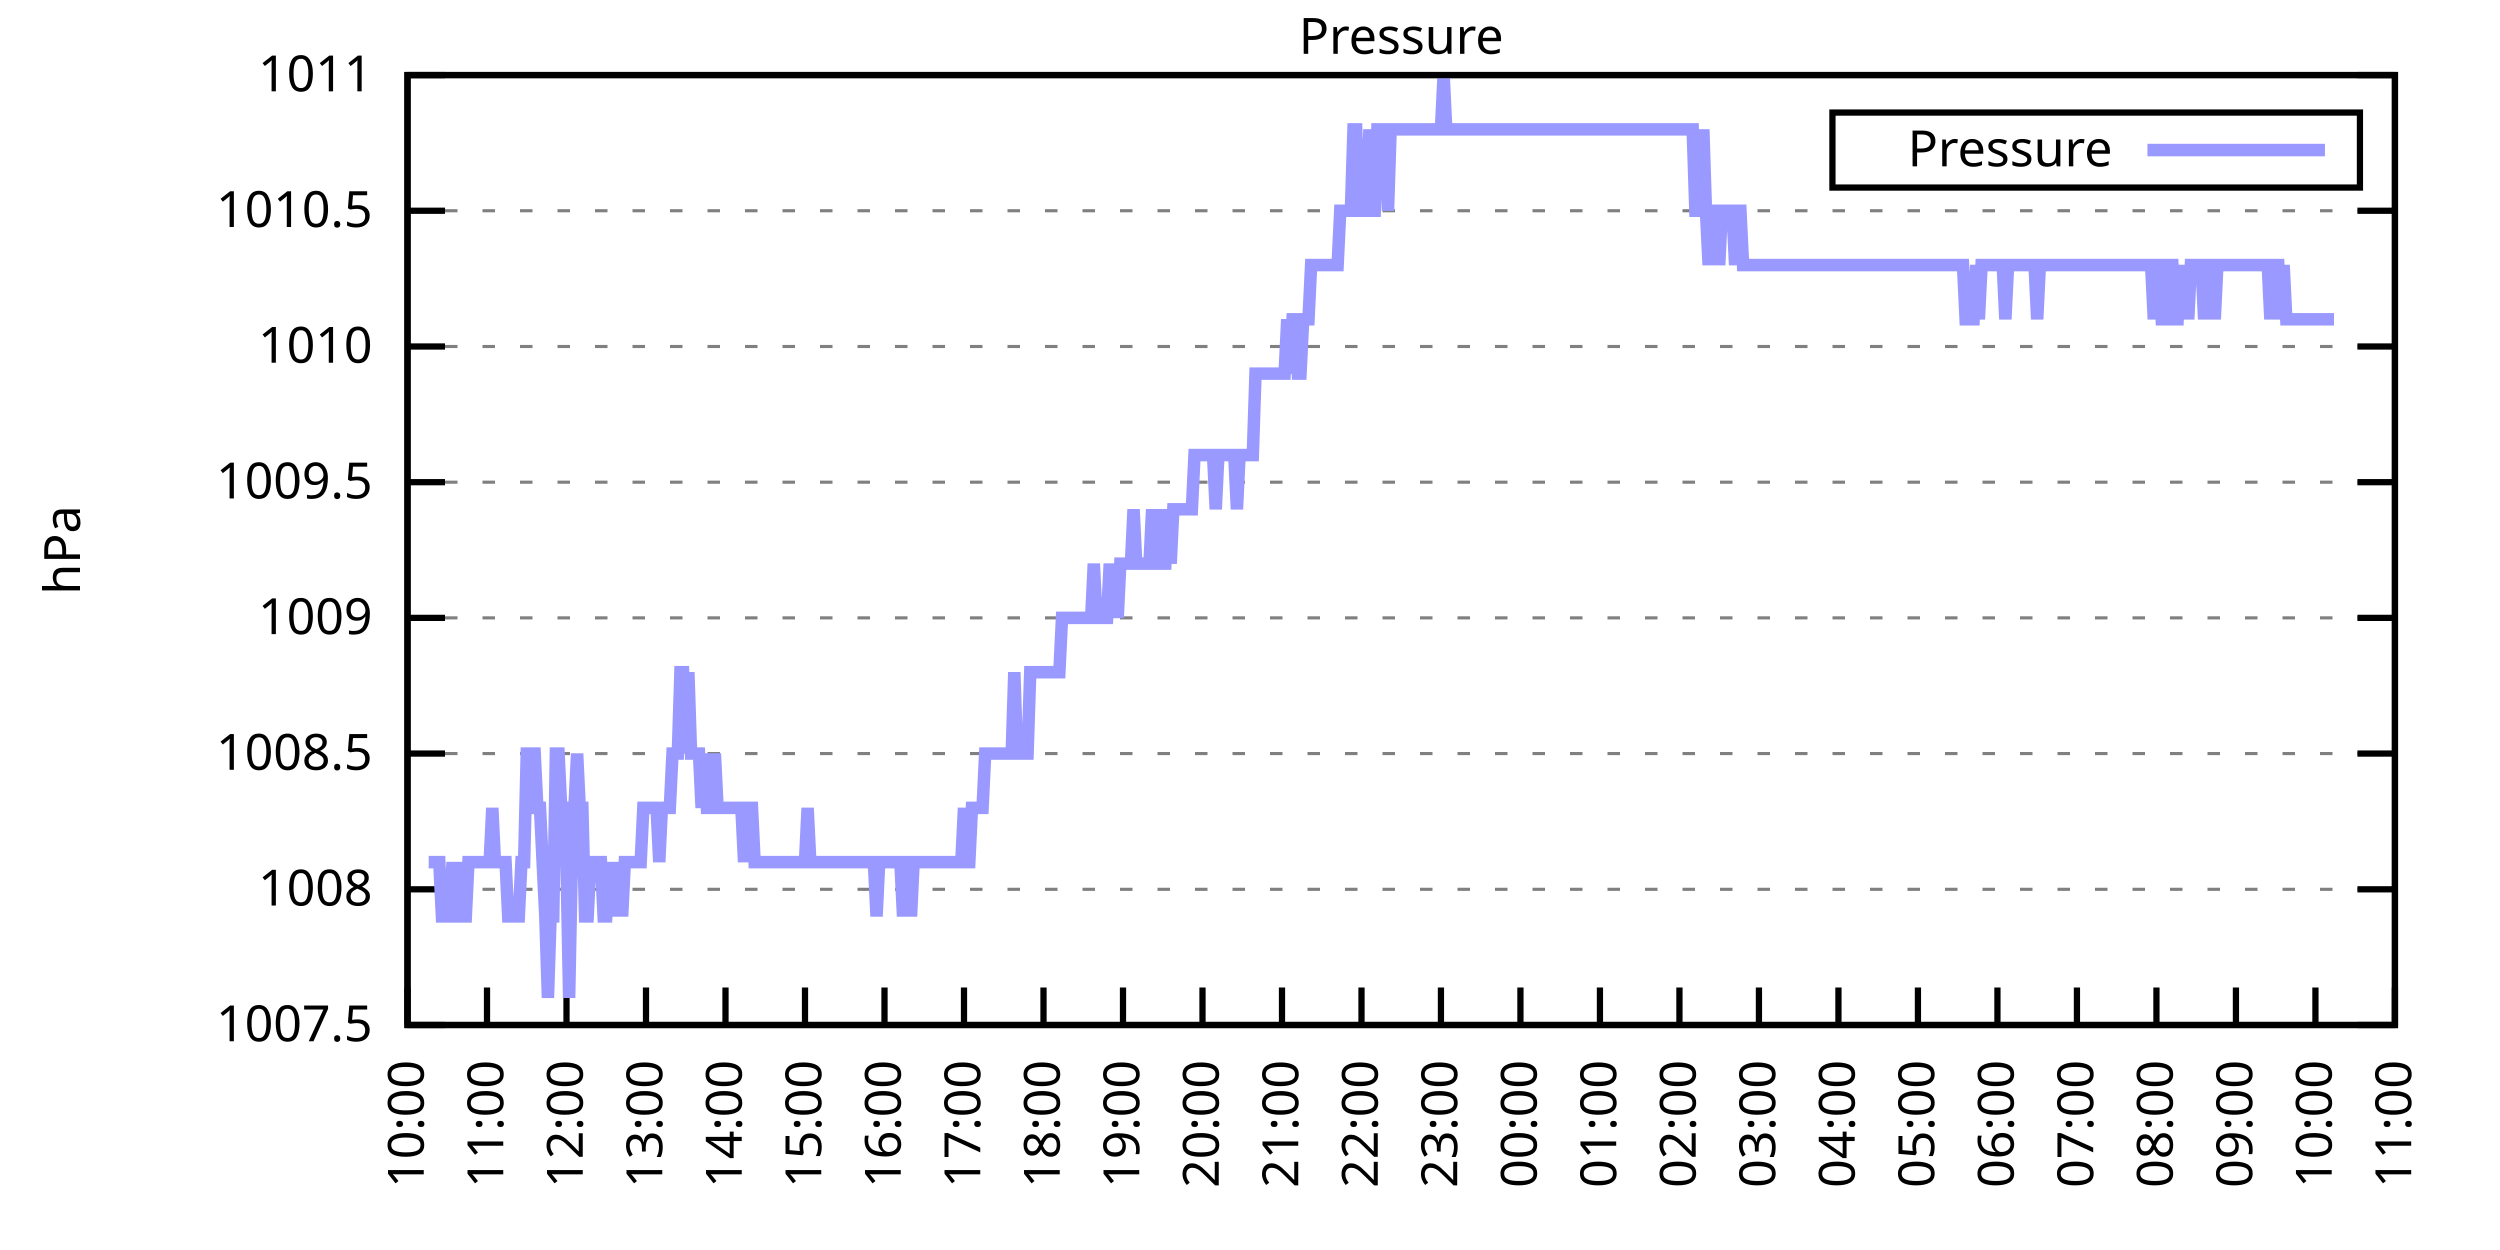
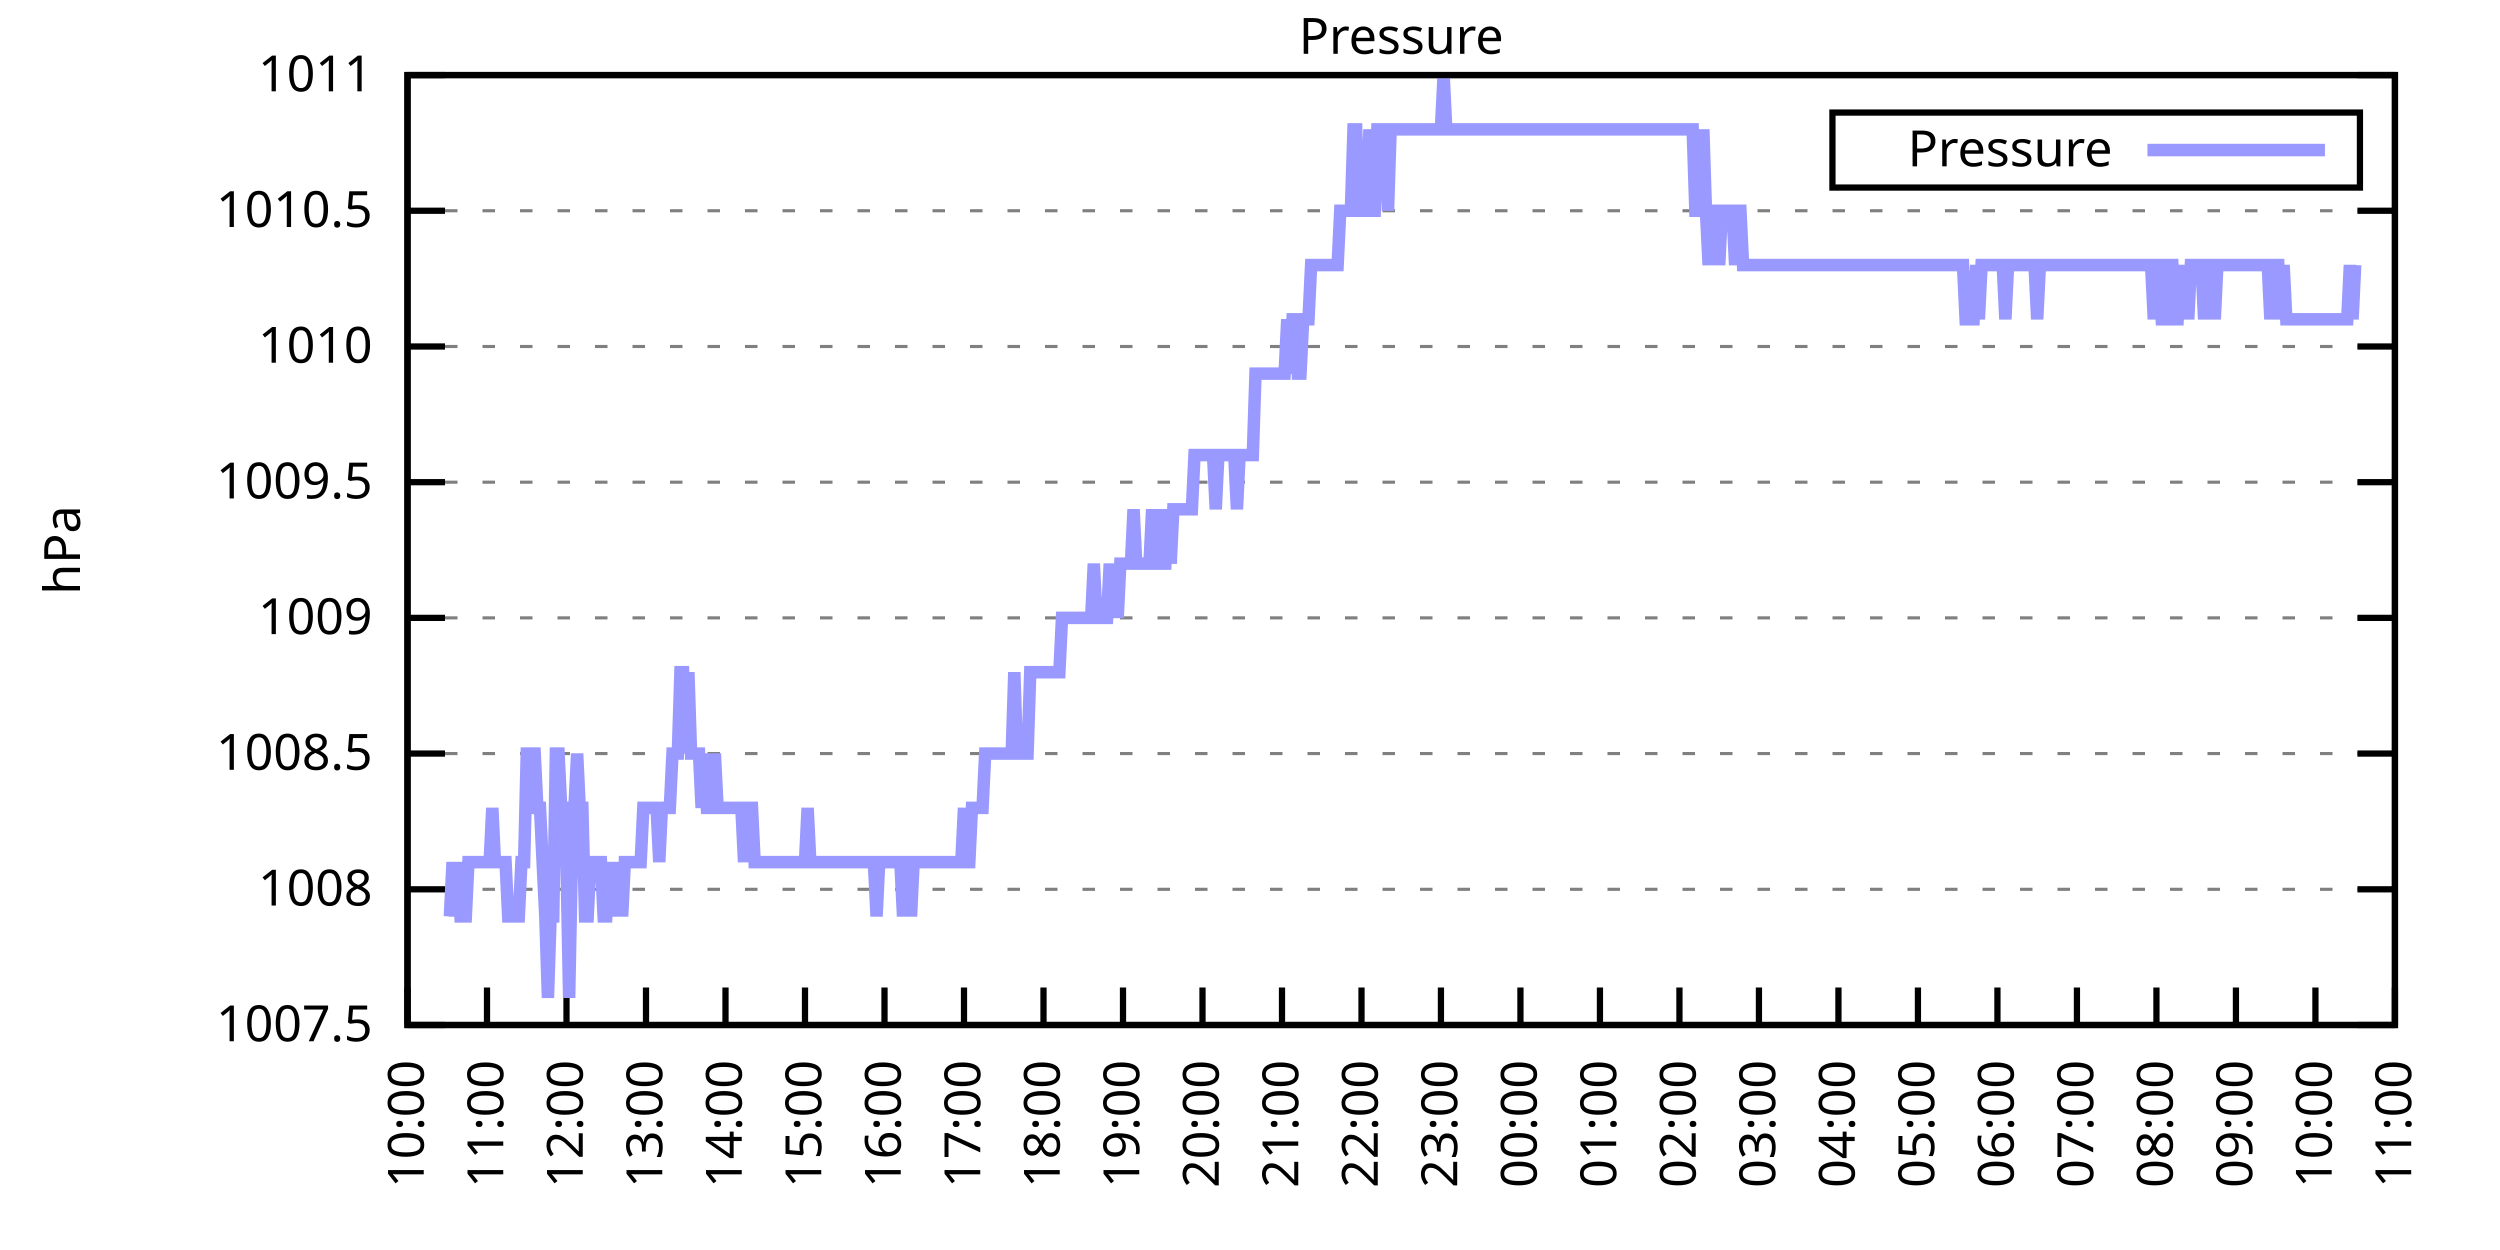
<svg xmlns="http://www.w3.org/2000/svg" xmlns:xlink="http://www.w3.org/1999/xlink" width="400" height="200" viewBox="0 0 400 200">
  <g id="gnuplot_canvas">
    <rect x="0" y="0" width="400" height="200" fill="none" />
    <defs>
      <circle id="gpDot" r="0.5" stroke-width="0.5" stroke="currentColor" />
      <path id="gpPt0" stroke-width="0.333" stroke="currentColor" d="M-1,0 h2 M0,-1 v2" />
      <path id="gpPt1" stroke-width="0.333" stroke="currentColor" d="M-1,-1 L1,1 M1,-1 L-1,1" />
      <path id="gpPt2" stroke-width="0.333" stroke="currentColor" d="M-1,0 L1,0 M0,-1 L0,1 M-1,-1 L1,1 M-1,1 L1,-1" />
      <rect id="gpPt3" stroke-width="0.333" stroke="currentColor" x="-1" y="-1" width="2" height="2" />
      <rect id="gpPt4" stroke-width="0.333" stroke="currentColor" fill="currentColor" x="-1" y="-1" width="2" height="2" />
      <circle id="gpPt5" stroke-width="0.333" stroke="currentColor" cx="0" cy="0" r="1" />
      <use xlink:href="#gpPt5" id="gpPt6" fill="currentColor" stroke="none" />
      <path id="gpPt7" stroke-width="0.333" stroke="currentColor" d="M0,-1.33 L-1.33,0.67 L1.33,0.67 z" />
      <use xlink:href="#gpPt7" id="gpPt8" fill="currentColor" stroke="none" />
      <use xlink:href="#gpPt7" id="gpPt9" stroke="currentColor" transform="rotate(180)" />
      <use xlink:href="#gpPt9" id="gpPt10" fill="currentColor" stroke="none" />
      <use xlink:href="#gpPt3" id="gpPt11" stroke="currentColor" transform="rotate(45)" />
      <use xlink:href="#gpPt11" id="gpPt12" fill="currentColor" stroke="none" />
      <path id="gpPt13" stroke-width="0.333" stroke="currentColor" d="M0,1.330 L1.265,0.411 L0.782,-1.067 L-0.782,-1.076 L-1.265,0.411 z" />
      <use xlink:href="#gpPt13" id="gpPt14" fill="currentColor" stroke="none" />
      <filter id="textbox" filterUnits="objectBoundingBox" x="0" y="0" height="1" width="1">
        <feFlood flood-color="white" flood-opacity="1" result="bgnd" />
        <feComposite in="SourceGraphic" in2="bgnd" operator="atop" />
      </filter>
      <filter id="greybox" filterUnits="objectBoundingBox" x="0" y="0" height="1" width="1">
        <feFlood flood-color="lightgrey" flood-opacity="1" result="grey" />
        <feComposite in="SourceGraphic" in2="grey" operator="atop" />
      </filter>
    </defs>
    <g fill="none" color="white" stroke="currentColor" stroke-width="1.00" stroke-linecap="butt" stroke-linejoin="miter">
</g>
    <g fill="none" color="black" stroke="currentColor" stroke-width="1.00" stroke-linecap="butt" stroke-linejoin="miter">
      <g stroke="none" shape-rendering="crispEdges">
        <polygon fill="rgb(255, 255, 255)" points="65.20,164.00 383.18,164.00 383.18,12.02 65.20,12.02 " />
      </g>
    </g>
    <g fill="none" color="black" stroke="currentColor" stroke-width="1.00" stroke-linecap="butt" stroke-linejoin="miter">
</g>
    <g fill="none" color="black" stroke="black" stroke-width="0.50" stroke-linecap="butt" stroke-linejoin="miter">
</g>
    <g fill="none" color="gray" stroke="currentColor" stroke-width="0.50" stroke-linecap="butt" stroke-linejoin="miter">
      <path stroke="gray" stroke-dasharray="2,4" class="gridline" d="M65.20,164.00 L383.19,164.00  " />
    </g>
    <g fill="none" color="gray" stroke="gray" stroke-width="1.00" stroke-linecap="butt" stroke-linejoin="miter">
</g>
    <g fill="none" color="black" stroke="currentColor" stroke-width="1.00" stroke-linecap="butt" stroke-linejoin="miter">
      <path stroke="black" d="M65.20,164.00 L71.20,164.00 M383.19,164.00 L377.19,164.00  " />
      <g transform="translate(59.60,166.60)" stroke="none" fill="black" font-family="Sans" font-size="8.00" text-anchor="end">
        <text>
          <tspan font-family="Sans"> 1007.5</tspan>
        </text>
      </g>
    </g>
    <g fill="none" color="black" stroke="currentColor" stroke-width="1.00" stroke-linecap="butt" stroke-linejoin="miter">
</g>
    <g fill="none" color="black" stroke="black" stroke-width="0.50" stroke-linecap="butt" stroke-linejoin="miter">
</g>
    <g fill="none" color="gray" stroke="currentColor" stroke-width="0.50" stroke-linecap="butt" stroke-linejoin="miter">
      <path stroke="gray" stroke-dasharray="2,4" class="gridline" d="M65.20,142.29 L383.19,142.29  " />
    </g>
    <g fill="none" color="gray" stroke="gray" stroke-width="1.00" stroke-linecap="butt" stroke-linejoin="miter">
</g>
    <g fill="none" color="black" stroke="currentColor" stroke-width="1.00" stroke-linecap="butt" stroke-linejoin="miter">
      <path stroke="black" d="M65.20,142.29 L71.20,142.29 M383.19,142.29 L377.19,142.29  " />
      <g transform="translate(59.60,144.89)" stroke="none" fill="black" font-family="Sans" font-size="8.00" text-anchor="end">
        <text>
          <tspan font-family="Sans"> 1008</tspan>
        </text>
      </g>
    </g>
    <g fill="none" color="black" stroke="currentColor" stroke-width="1.00" stroke-linecap="butt" stroke-linejoin="miter">
</g>
    <g fill="none" color="black" stroke="black" stroke-width="0.50" stroke-linecap="butt" stroke-linejoin="miter">
</g>
    <g fill="none" color="gray" stroke="currentColor" stroke-width="0.50" stroke-linecap="butt" stroke-linejoin="miter">
      <path stroke="gray" stroke-dasharray="2,4" class="gridline" d="M65.20,120.57 L383.19,120.57  " />
    </g>
    <g fill="none" color="gray" stroke="gray" stroke-width="1.00" stroke-linecap="butt" stroke-linejoin="miter">
</g>
    <g fill="none" color="black" stroke="currentColor" stroke-width="1.00" stroke-linecap="butt" stroke-linejoin="miter">
      <path stroke="black" d="M65.20,120.57 L71.20,120.57 M383.19,120.57 L377.19,120.57  " />
      <g transform="translate(59.60,123.17)" stroke="none" fill="black" font-family="Sans" font-size="8.00" text-anchor="end">
        <text>
          <tspan font-family="Sans"> 1008.5</tspan>
        </text>
      </g>
    </g>
    <g fill="none" color="black" stroke="currentColor" stroke-width="1.00" stroke-linecap="butt" stroke-linejoin="miter">
</g>
    <g fill="none" color="black" stroke="black" stroke-width="0.50" stroke-linecap="butt" stroke-linejoin="miter">
</g>
    <g fill="none" color="gray" stroke="currentColor" stroke-width="0.50" stroke-linecap="butt" stroke-linejoin="miter">
      <path stroke="gray" stroke-dasharray="2,4" class="gridline" d="M65.20,98.86 L383.19,98.86  " />
    </g>
    <g fill="none" color="gray" stroke="gray" stroke-width="1.00" stroke-linecap="butt" stroke-linejoin="miter">
</g>
    <g fill="none" color="black" stroke="currentColor" stroke-width="1.00" stroke-linecap="butt" stroke-linejoin="miter">
      <path stroke="black" d="M65.20,98.86 L71.20,98.86 M383.19,98.86 L377.19,98.86  " />
      <g transform="translate(59.60,101.46)" stroke="none" fill="black" font-family="Sans" font-size="8.00" text-anchor="end">
        <text>
          <tspan font-family="Sans"> 1009</tspan>
        </text>
      </g>
    </g>
    <g fill="none" color="black" stroke="currentColor" stroke-width="1.00" stroke-linecap="butt" stroke-linejoin="miter">
</g>
    <g fill="none" color="black" stroke="black" stroke-width="0.50" stroke-linecap="butt" stroke-linejoin="miter">
</g>
    <g fill="none" color="gray" stroke="currentColor" stroke-width="0.50" stroke-linecap="butt" stroke-linejoin="miter">
      <path stroke="gray" stroke-dasharray="2,4" class="gridline" d="M65.20,77.15 L383.19,77.15  " />
    </g>
    <g fill="none" color="gray" stroke="gray" stroke-width="1.00" stroke-linecap="butt" stroke-linejoin="miter">
</g>
    <g fill="none" color="black" stroke="currentColor" stroke-width="1.00" stroke-linecap="butt" stroke-linejoin="miter">
      <path stroke="black" d="M65.20,77.15 L71.20,77.15 M383.19,77.15 L377.19,77.15  " />
      <g transform="translate(59.60,79.75)" stroke="none" fill="black" font-family="Sans" font-size="8.00" text-anchor="end">
        <text>
          <tspan font-family="Sans"> 1009.5</tspan>
        </text>
      </g>
    </g>
    <g fill="none" color="black" stroke="currentColor" stroke-width="1.00" stroke-linecap="butt" stroke-linejoin="miter">
</g>
    <g fill="none" color="black" stroke="black" stroke-width="0.50" stroke-linecap="butt" stroke-linejoin="miter">
</g>
    <g fill="none" color="gray" stroke="currentColor" stroke-width="0.50" stroke-linecap="butt" stroke-linejoin="miter">
      <path stroke="gray" stroke-dasharray="2,4" class="gridline" d="M65.20,55.44 L383.19,55.44  " />
    </g>
    <g fill="none" color="gray" stroke="gray" stroke-width="1.00" stroke-linecap="butt" stroke-linejoin="miter">
</g>
    <g fill="none" color="black" stroke="currentColor" stroke-width="1.00" stroke-linecap="butt" stroke-linejoin="miter">
      <path stroke="black" d="M65.20,55.44 L71.20,55.44 M383.19,55.44 L377.19,55.44  " />
      <g transform="translate(59.60,58.04)" stroke="none" fill="black" font-family="Sans" font-size="8.00" text-anchor="end">
        <text>
          <tspan font-family="Sans"> 1010</tspan>
        </text>
      </g>
    </g>
    <g fill="none" color="black" stroke="currentColor" stroke-width="1.00" stroke-linecap="butt" stroke-linejoin="miter">
</g>
    <g fill="none" color="black" stroke="black" stroke-width="0.50" stroke-linecap="butt" stroke-linejoin="miter">
</g>
    <g fill="none" color="gray" stroke="currentColor" stroke-width="0.50" stroke-linecap="butt" stroke-linejoin="miter">
      <path stroke="gray" stroke-dasharray="2,4" class="gridline" d="M65.20,33.72 L383.19,33.72  " />
    </g>
    <g fill="none" color="gray" stroke="gray" stroke-width="1.00" stroke-linecap="butt" stroke-linejoin="miter">
</g>
    <g fill="none" color="black" stroke="currentColor" stroke-width="1.00" stroke-linecap="butt" stroke-linejoin="miter">
      <path stroke="black" d="M65.20,33.72 L71.20,33.72 M383.19,33.72 L377.19,33.72  " />
      <g transform="translate(59.60,36.32)" stroke="none" fill="black" font-family="Sans" font-size="8.00" text-anchor="end">
        <text>
          <tspan font-family="Sans"> 1010.5</tspan>
        </text>
      </g>
    </g>
    <g fill="none" color="black" stroke="currentColor" stroke-width="1.00" stroke-linecap="butt" stroke-linejoin="miter">
</g>
    <g fill="none" color="black" stroke="black" stroke-width="0.50" stroke-linecap="butt" stroke-linejoin="miter">
</g>
    <g fill="none" color="gray" stroke="currentColor" stroke-width="0.50" stroke-linecap="butt" stroke-linejoin="miter">
      <path stroke="gray" stroke-dasharray="2,4" class="gridline" d="M65.20,12.01 L383.19,12.01  " />
    </g>
    <g fill="none" color="gray" stroke="gray" stroke-width="1.00" stroke-linecap="butt" stroke-linejoin="miter">
</g>
    <g fill="none" color="black" stroke="currentColor" stroke-width="1.00" stroke-linecap="butt" stroke-linejoin="miter">
      <path stroke="black" d="M65.20,12.01 L71.20,12.01 M383.19,12.01 L377.19,12.01  " />
      <g transform="translate(59.60,14.61)" stroke="none" fill="black" font-family="Sans" font-size="8.00" text-anchor="end">
        <text>
          <tspan font-family="Sans"> 1011</tspan>
        </text>
      </g>
    </g>
    <g fill="none" color="black" stroke="currentColor" stroke-width="1.00" stroke-linecap="butt" stroke-linejoin="miter">
      <path stroke="black" d="M65.20,164.00 L65.20,158.00  " />
      <g transform="translate(67.80,169.60) rotate(270.00)" stroke="none" fill="black" font-family="Sans" font-size="8.00" text-anchor="end">
        <text>
          <tspan font-family="Sans">10:00</tspan>
        </text>
      </g>
    </g>
    <g fill="none" color="black" stroke="currentColor" stroke-width="1.00" stroke-linecap="butt" stroke-linejoin="miter">
      <path stroke="black" d="M77.92,164.00 L77.92,158.00  " />
      <g transform="translate(80.52,169.60) rotate(270.00)" stroke="none" fill="black" font-family="Sans" font-size="8.00" text-anchor="end">
        <text>
          <tspan font-family="Sans">11:00</tspan>
        </text>
      </g>
    </g>
    <g fill="none" color="black" stroke="currentColor" stroke-width="1.00" stroke-linecap="butt" stroke-linejoin="miter">
      <path stroke="black" d="M90.64,164.00 L90.64,158.00  " />
      <g transform="translate(93.24,169.60) rotate(270.00)" stroke="none" fill="black" font-family="Sans" font-size="8.00" text-anchor="end">
        <text>
          <tspan font-family="Sans">12:00</tspan>
        </text>
      </g>
    </g>
    <g fill="none" color="black" stroke="currentColor" stroke-width="1.00" stroke-linecap="butt" stroke-linejoin="miter">
      <path stroke="black" d="M103.36,164.00 L103.36,158.00  " />
      <g transform="translate(105.96,169.60) rotate(270.00)" stroke="none" fill="black" font-family="Sans" font-size="8.00" text-anchor="end">
        <text>
          <tspan font-family="Sans">13:00</tspan>
        </text>
      </g>
    </g>
    <g fill="none" color="black" stroke="currentColor" stroke-width="1.00" stroke-linecap="butt" stroke-linejoin="miter">
      <path stroke="black" d="M116.08,164.00 L116.08,158.00  " />
      <g transform="translate(118.68,169.60) rotate(270.00)" stroke="none" fill="black" font-family="Sans" font-size="8.00" text-anchor="end">
        <text>
          <tspan font-family="Sans">14:00</tspan>
        </text>
      </g>
    </g>
    <g fill="none" color="black" stroke="currentColor" stroke-width="1.00" stroke-linecap="butt" stroke-linejoin="miter">
      <path stroke="black" d="M128.80,164.00 L128.80,158.00  " />
      <g transform="translate(131.40,169.60) rotate(270.00)" stroke="none" fill="black" font-family="Sans" font-size="8.00" text-anchor="end">
        <text>
          <tspan font-family="Sans">15:00</tspan>
        </text>
      </g>
    </g>
    <g fill="none" color="black" stroke="currentColor" stroke-width="1.00" stroke-linecap="butt" stroke-linejoin="miter">
      <path stroke="black" d="M141.52,164.00 L141.52,158.00  " />
      <g transform="translate(144.12,169.60) rotate(270.00)" stroke="none" fill="black" font-family="Sans" font-size="8.00" text-anchor="end">
        <text>
          <tspan font-family="Sans">16:00</tspan>
        </text>
      </g>
    </g>
    <g fill="none" color="black" stroke="currentColor" stroke-width="1.00" stroke-linecap="butt" stroke-linejoin="miter">
      <path stroke="black" d="M154.24,164.00 L154.24,158.00  " />
      <g transform="translate(156.84,169.60) rotate(270.00)" stroke="none" fill="black" font-family="Sans" font-size="8.00" text-anchor="end">
        <text>
          <tspan font-family="Sans">17:00</tspan>
        </text>
      </g>
    </g>
    <g fill="none" color="black" stroke="currentColor" stroke-width="1.00" stroke-linecap="butt" stroke-linejoin="miter">
      <path stroke="black" d="M166.96,164.00 L166.96,158.00  " />
      <g transform="translate(169.56,169.60) rotate(270.00)" stroke="none" fill="black" font-family="Sans" font-size="8.00" text-anchor="end">
        <text>
          <tspan font-family="Sans">18:00</tspan>
        </text>
      </g>
    </g>
    <g fill="none" color="black" stroke="currentColor" stroke-width="1.00" stroke-linecap="butt" stroke-linejoin="miter">
      <path stroke="black" d="M179.68,164.00 L179.68,158.00  " />
      <g transform="translate(182.28,169.60) rotate(270.00)" stroke="none" fill="black" font-family="Sans" font-size="8.00" text-anchor="end">
        <text>
          <tspan font-family="Sans">19:00</tspan>
        </text>
      </g>
    </g>
    <g fill="none" color="black" stroke="currentColor" stroke-width="1.00" stroke-linecap="butt" stroke-linejoin="miter">
      <path stroke="black" d="M192.40,164.00 L192.40,158.00  " />
      <g transform="translate(195.00,169.60) rotate(270.00)" stroke="none" fill="black" font-family="Sans" font-size="8.00" text-anchor="end">
        <text>
          <tspan font-family="Sans">20:00</tspan>
        </text>
      </g>
    </g>
    <g fill="none" color="black" stroke="currentColor" stroke-width="1.00" stroke-linecap="butt" stroke-linejoin="miter">
      <path stroke="black" d="M205.12,164.00 L205.12,158.00  " />
      <g transform="translate(207.72,169.60) rotate(270.00)" stroke="none" fill="black" font-family="Sans" font-size="8.00" text-anchor="end">
        <text>
          <tspan font-family="Sans">21:00</tspan>
        </text>
      </g>
    </g>
    <g fill="none" color="black" stroke="currentColor" stroke-width="1.00" stroke-linecap="butt" stroke-linejoin="miter">
      <path stroke="black" d="M217.84,164.00 L217.84,158.00  " />
      <g transform="translate(220.44,169.60) rotate(270.00)" stroke="none" fill="black" font-family="Sans" font-size="8.00" text-anchor="end">
        <text>
          <tspan font-family="Sans">22:00</tspan>
        </text>
      </g>
    </g>
    <g fill="none" color="black" stroke="currentColor" stroke-width="1.00" stroke-linecap="butt" stroke-linejoin="miter">
      <path stroke="black" d="M230.55,164.00 L230.55,158.00  " />
      <g transform="translate(233.15,169.60) rotate(270.00)" stroke="none" fill="black" font-family="Sans" font-size="8.00" text-anchor="end">
        <text>
          <tspan font-family="Sans">23:00</tspan>
        </text>
      </g>
    </g>
    <g fill="none" color="black" stroke="currentColor" stroke-width="1.00" stroke-linecap="butt" stroke-linejoin="miter">
      <path stroke="black" d="M243.27,164.00 L243.27,158.00  " />
      <g transform="translate(245.87,169.60) rotate(270.00)" stroke="none" fill="black" font-family="Sans" font-size="8.00" text-anchor="end">
        <text>
          <tspan font-family="Sans">00:00</tspan>
        </text>
      </g>
    </g>
    <g fill="none" color="black" stroke="currentColor" stroke-width="1.00" stroke-linecap="butt" stroke-linejoin="miter">
      <path stroke="black" d="M255.99,164.00 L255.99,158.00  " />
      <g transform="translate(258.59,169.60) rotate(270.00)" stroke="none" fill="black" font-family="Sans" font-size="8.00" text-anchor="end">
        <text>
          <tspan font-family="Sans">01:00</tspan>
        </text>
      </g>
    </g>
    <g fill="none" color="black" stroke="currentColor" stroke-width="1.00" stroke-linecap="butt" stroke-linejoin="miter">
      <path stroke="black" d="M268.71,164.00 L268.71,158.00  " />
      <g transform="translate(271.31,169.60) rotate(270.00)" stroke="none" fill="black" font-family="Sans" font-size="8.00" text-anchor="end">
        <text>
          <tspan font-family="Sans">02:00</tspan>
        </text>
      </g>
    </g>
    <g fill="none" color="black" stroke="currentColor" stroke-width="1.00" stroke-linecap="butt" stroke-linejoin="miter">
      <path stroke="black" d="M281.43,164.00 L281.43,158.00  " />
      <g transform="translate(284.03,169.60) rotate(270.00)" stroke="none" fill="black" font-family="Sans" font-size="8.00" text-anchor="end">
        <text>
          <tspan font-family="Sans">03:00</tspan>
        </text>
      </g>
    </g>
    <g fill="none" color="black" stroke="currentColor" stroke-width="1.00" stroke-linecap="butt" stroke-linejoin="miter">
      <path stroke="black" d="M294.15,164.00 L294.15,158.00  " />
      <g transform="translate(296.75,169.60) rotate(270.00)" stroke="none" fill="black" font-family="Sans" font-size="8.00" text-anchor="end">
        <text>
          <tspan font-family="Sans">04:00</tspan>
        </text>
      </g>
    </g>
    <g fill="none" color="black" stroke="currentColor" stroke-width="1.00" stroke-linecap="butt" stroke-linejoin="miter">
      <path stroke="black" d="M306.87,164.00 L306.87,158.00  " />
      <g transform="translate(309.47,169.60) rotate(270.00)" stroke="none" fill="black" font-family="Sans" font-size="8.00" text-anchor="end">
        <text>
          <tspan font-family="Sans">05:00</tspan>
        </text>
      </g>
    </g>
    <g fill="none" color="black" stroke="currentColor" stroke-width="1.00" stroke-linecap="butt" stroke-linejoin="miter">
      <path stroke="black" d="M319.59,164.00 L319.59,158.00  " />
      <g transform="translate(322.19,169.60) rotate(270.00)" stroke="none" fill="black" font-family="Sans" font-size="8.00" text-anchor="end">
        <text>
          <tspan font-family="Sans">06:00</tspan>
        </text>
      </g>
    </g>
    <g fill="none" color="black" stroke="currentColor" stroke-width="1.00" stroke-linecap="butt" stroke-linejoin="miter">
      <path stroke="black" d="M332.31,164.00 L332.31,158.00  " />
      <g transform="translate(334.91,169.60) rotate(270.00)" stroke="none" fill="black" font-family="Sans" font-size="8.00" text-anchor="end">
        <text>
          <tspan font-family="Sans">07:00</tspan>
        </text>
      </g>
    </g>
    <g fill="none" color="black" stroke="currentColor" stroke-width="1.00" stroke-linecap="butt" stroke-linejoin="miter">
      <path stroke="black" d="M345.03,164.00 L345.03,158.00  " />
      <g transform="translate(347.63,169.60) rotate(270.00)" stroke="none" fill="black" font-family="Sans" font-size="8.00" text-anchor="end">
        <text>
          <tspan font-family="Sans">08:00</tspan>
        </text>
      </g>
    </g>
    <g fill="none" color="black" stroke="currentColor" stroke-width="1.00" stroke-linecap="butt" stroke-linejoin="miter">
      <path stroke="black" d="M357.75,164.00 L357.75,158.00  " />
      <g transform="translate(360.35,169.60) rotate(270.00)" stroke="none" fill="black" font-family="Sans" font-size="8.00" text-anchor="end">
        <text>
          <tspan font-family="Sans">09:00</tspan>
        </text>
      </g>
    </g>
    <g fill="none" color="black" stroke="currentColor" stroke-width="1.00" stroke-linecap="butt" stroke-linejoin="miter">
      <path stroke="black" d="M370.47,164.00 L370.47,158.00  " />
      <g transform="translate(373.07,169.60) rotate(270.00)" stroke="none" fill="black" font-family="Sans" font-size="8.00" text-anchor="end">
        <text>
          <tspan font-family="Sans">10:00</tspan>
        </text>
      </g>
    </g>
    <g fill="none" color="black" stroke="currentColor" stroke-width="1.00" stroke-linecap="butt" stroke-linejoin="miter">
      <path stroke="black" d="M383.19,164.00 L383.19,158.00  " />
      <g transform="translate(385.79,169.60) rotate(270.00)" stroke="none" fill="black" font-family="Sans" font-size="8.00" text-anchor="end">
        <text>
          <tspan font-family="Sans">11:00</tspan>
        </text>
      </g>
    </g>
    <g fill="none" color="black" stroke="currentColor" stroke-width="1.00" stroke-linecap="butt" stroke-linejoin="miter">
</g>
    <g fill="none" color="black" stroke="currentColor" stroke-width="1.00" stroke-linecap="butt" stroke-linejoin="miter">
      <path stroke="black" d="M65.20,12.01 L65.20,164.00 L383.19,164.00 L383.19,12.01 L65.20,12.01 Z  " />
    </g>
    <g fill="none" color="black" stroke="currentColor" stroke-width="1.00" stroke-linecap="butt" stroke-linejoin="miter">
</g>
    <g fill="none" color="black" stroke="currentColor" stroke-width="1.00" stroke-linecap="butt" stroke-linejoin="miter">
      <path stroke="black" d="M293.19,30.01 L293.19,18.01 L377.59,18.01 L377.59,30.01 L293.19,30.01 Z  " />
    </g>
    <g id="Pressure_plot_1">
      <g fill="none" color="white" stroke="black" stroke-width="2.00" stroke-linecap="butt" stroke-linejoin="miter">
</g>
      <g fill="none" color="black" stroke="currentColor" stroke-width="2.00" stroke-linecap="butt" stroke-linejoin="miter">
        <g transform="translate(337.99,26.61)" stroke="none" fill="black" font-family="Sans" font-size="8.00" text-anchor="end">
          <text>
            <tspan font-family="Sans">Pressure</tspan>
          </text>
        </g>
      </g>
      <g fill="none" color="black" stroke="currentColor" stroke-width="2.00" stroke-linecap="butt" stroke-linejoin="miter">
-         <path stroke="rgb(153, 153, 255)" d="M343.59,24.01 L371.99,24.01 M68.59,137.94 L69.02,137.94 L69.44,137.94 L69.86,137.94 L70.29,137.94 L70.71,146.63   L71.14,146.63 L71.56,146.63 L71.98,146.63 L72.41,137.94 L72.83,146.63 L73.26,137.94 L73.68,146.63 L74.10,146.63   L74.53,146.63 L74.95,137.94 L75.38,137.94 L75.80,137.94 L76.22,137.94 L76.65,137.94 L77.07,137.94 L77.50,137.94   L77.92,137.94 L78.34,137.94 L78.77,129.26 L79.19,137.94 L79.62,137.94 L80.04,137.94 L80.46,137.94 L80.89,137.94   L81.31,146.63 L81.74,146.63 L82.16,146.63 L82.58,146.63 L83.01,146.63 L83.43,137.94 L83.86,137.94 L84.28,120.57   L84.70,120.57 L85.13,120.57 L85.55,120.57 L85.98,129.26 L86.40,129.26 L86.82,137.94 L87.25,146.63 L87.67,159.66   L88.10,146.63 L88.52,146.63 L88.94,120.57 L89.37,120.57 L89.79,129.26 L90.22,129.26 L90.64,137.94 L91.06,159.66   L91.49,137.94 L91.91,129.26 L92.34,120.57 L92.76,129.26 L93.18,129.26 L93.61,146.63 L94.03,146.63 L94.46,137.94   L94.88,137.94 L95.30,137.94 L95.73,137.94 L96.15,137.94 L96.58,146.63 L97.00,146.63 L97.42,137.94 L97.85,146.63   L98.27,137.94 L98.69,146.63 L99.12,137.94 L99.54,146.63 L99.97,137.94 L100.39,137.94 L100.81,137.94 L101.24,137.94   L101.66,137.94 L102.09,137.94 L102.51,137.94 L102.93,129.26 L103.36,129.26 L103.78,129.26 L104.21,129.26 L104.63,129.26   L105.05,129.26 L105.48,137.94 L105.90,129.26 L106.33,129.26 L106.75,129.26 L107.17,129.26 L107.60,120.57 L108.02,120.57   L108.45,120.57 L108.87,107.55 L109.29,107.55 L109.72,120.57 L110.14,107.55 L110.57,120.57 L110.99,120.57 L111.41,120.57   L111.84,120.57 L112.26,129.26 L112.69,120.57 L113.11,129.26 L113.53,129.26 L113.96,129.26 L114.38,120.57 L114.81,129.26   L115.23,129.26 L115.65,129.26 L116.08,129.26 L116.50,129.26 L116.93,129.26 L117.35,129.26 L117.77,129.26 L118.20,129.26   L118.62,129.26 L119.05,137.94 L119.47,129.26 L119.89,129.26 L120.32,129.26 L120.74,137.94 L121.17,137.94 L121.59,137.94   L122.01,137.94 L122.44,137.94 L122.86,137.94 L123.29,137.94 L123.71,137.94 L124.13,137.94 L124.56,137.94 L124.98,137.94   L125.41,137.94 L125.83,137.94 L126.25,137.94 L126.68,137.94 L127.10,137.94 L127.53,137.94 L127.95,137.94 L128.37,137.94   L128.80,137.94 L129.22,129.26 L129.65,137.94 L130.07,137.94 L130.49,137.94 L130.92,137.94 L131.34,137.94 L131.77,137.94   L132.19,137.94 L132.61,137.94 L133.04,137.94 L133.46,137.94 L133.89,137.94 L134.31,137.94 L134.73,137.94 L135.16,137.94   L135.58,137.94 L136.01,137.94 L136.43,137.94 L136.85,137.94 L137.28,137.94 L137.70,137.94 L138.13,137.94 L138.55,137.94   L138.97,137.94 L139.40,137.94 L139.82,137.94 L140.25,146.63 L140.67,137.94 L141.09,137.94 L141.52,137.94 L141.94,137.94   L142.37,137.94 L142.79,137.94 L143.21,137.94 L143.64,137.94 L144.06,137.94 L144.49,146.63 L144.91,137.94 L145.33,137.94   L145.76,146.63 L146.18,137.94 L146.61,137.94 L147.03,137.94 L147.45,137.94 L147.88,137.94 L148.30,137.94 L148.73,137.94   L149.15,137.94 L149.57,137.94 L150.00,137.94 L150.42,137.94 L150.85,137.94 L151.27,137.94 L151.69,137.94 L152.12,137.94   L152.54,137.94 L152.97,137.94 L153.39,137.94 L153.81,137.94 L154.24,129.26 L154.66,137.94 L155.09,137.94 L155.51,129.26   L155.93,129.26 L156.36,129.26 L156.78,129.26 L157.21,129.26 L157.63,120.57 L158.05,120.57 L158.48,120.57 L158.90,120.57   L159.33,120.57 L159.75,120.57 L160.17,120.57 L160.60,120.57 L161.02,120.57 L161.44,120.57 L161.87,120.57 L162.29,107.55   L162.72,120.57 L163.14,120.57 L163.56,120.57 L163.99,120.57 L164.41,120.57 L164.84,107.55 L165.26,107.55 L165.68,107.55   L166.11,107.55 L166.53,107.55 L166.96,107.55 L167.38,107.55 L167.80,107.55 L168.23,107.55 L168.65,107.55 L169.08,107.55   L169.50,107.55 L169.92,98.86 L170.35,98.86 L170.77,98.86 L171.20,98.86 L171.62,98.86 L172.04,98.86 L172.47,98.86   L172.89,98.86 L173.32,98.86 L173.74,98.86 L174.16,98.86 L174.59,98.86 L175.01,90.18 L175.44,98.86 L175.86,98.86   L176.28,98.86 L176.71,98.86 L177.13,98.86 L177.56,90.18 L177.98,98.86 L178.40,90.18 L178.83,98.86 L179.25,90.18   L179.68,90.18 L180.10,90.18 L180.52,90.18 L180.95,90.18 L181.37,81.49 L181.80,90.18 L182.22,90.18 L182.64,90.18   L183.07,90.18 L183.49,90.18 L183.92,90.18 L184.34,81.49 L184.76,90.18 L185.19,81.49 L185.61,90.18 L186.04,90.18   L186.46,90.18 L186.88,81.49 L187.31,90.18 L187.73,81.49 L188.16,81.49 L188.58,81.49 L189.00,81.49 L189.43,81.49   L189.85,81.49 L190.28,81.49 L190.70,81.49 L191.12,72.81 L191.55,72.81 L191.97,72.81 L192.40,72.81 L192.82,72.81   L193.24,72.81 L193.67,72.81 L194.09,72.81 L194.52,81.49 L194.94,72.81 L195.36,72.81 L195.79,72.81 L196.21,72.81   L196.64,72.81 L197.06,72.81 L197.48,72.81 L197.91,81.49 L198.33,72.81 L198.76,72.81 L199.18,72.81 L199.60,72.81   L200.03,72.81 L200.45,72.81 L200.88,59.78 L201.30,59.78 L201.72,59.78 L202.15,59.78 L202.57,59.78 L203.00,59.78   L203.42,59.78 L203.84,59.78 L204.27,59.78 L204.69,59.78 L205.12,59.78 L205.54,59.78 L205.96,51.09 L206.39,59.78   L206.81,51.09 L207.24,51.09 L207.66,59.78 L208.08,59.78 L208.51,51.09 L208.93,51.09 L209.36,51.09 L209.78,42.41   L210.20,42.41 L210.63,42.41 L211.05,42.41 L211.48,42.41 L211.90,42.41 L212.32,42.41 L212.75,42.41 L213.17,42.41   L213.60,42.41 L214.02,42.41 L214.44,33.72 L214.87,33.72 L215.29,33.72 L215.72,33.72 L216.14,33.72 L216.56,20.70   L216.99,20.70 L217.41,33.72 L217.84,33.72 L218.26,33.72 L218.68,33.72 L219.11,20.70 L219.53,33.72 L219.96,33.72   L220.38,20.70 L220.80,20.70 L221.23,20.70 L221.65,20.70 L222.08,33.72 L222.50,20.70 L222.92,20.70 L223.35,20.70   L223.77,20.70 L224.20,20.70 L224.62,20.70 L225.04,20.70 L225.47,20.70 L225.89,20.70 L226.31,20.70 L226.74,20.70   L227.16,20.70 L227.59,20.70 L228.01,20.70 L228.43,20.70 L228.86,20.70 L229.28,20.70 L229.71,20.70 L230.13,20.70   L230.55,20.70 L230.98,12.01 L231.40,20.70 L231.83,20.70 L232.25,20.70 L232.67,20.70 L233.10,20.70 L233.52,20.70   L233.95,20.70 L234.37,20.70 L234.79,20.70 L235.22,20.70 L235.64,20.70 L236.07,20.70 L236.49,20.70 L236.91,20.70   L237.34,20.70 L237.76,20.70 L238.19,20.70 L238.61,20.70 L239.03,20.70 L239.46,20.70 L239.88,20.70 L240.31,20.70   L240.73,20.70 L241.15,20.70 L241.58,20.70 L242.00,20.70 L242.43,20.70 L242.85,20.70 L243.27,20.70 L243.70,20.70   L244.12,20.70 L244.55,20.70 L244.97,20.70 L245.39,20.70 L245.82,20.70 L246.24,20.70 L246.67,20.70 L247.09,20.70   L247.51,20.70 L247.94,20.70 L248.36,20.70 L248.79,20.70 L249.21,20.70 L249.63,20.70 L250.06,20.70 L250.48,20.70   L250.91,20.70 L251.33,20.70 L251.75,20.70 L252.18,20.70 L252.60,20.70 L253.03,20.70 L253.45,20.70 L253.87,20.70   L254.30,20.70 L254.72,20.70 L255.15,20.70 L255.57,20.70 L255.99,20.70 L256.42,20.70 L256.84,20.70 L257.27,20.70   L257.69,20.70 L258.11,20.70 L258.54,20.70 L258.96,20.70 L259.39,20.70 L259.81,20.70 L260.23,20.70 L260.66,20.70   L261.08,20.70 L261.51,20.70 L261.93,20.70 L262.35,20.70 L262.78,20.70 L263.20,20.70 L263.63,20.70 L264.05,20.70   L264.47,20.70 L264.90,20.70 L265.32,20.70 L265.75,20.70 L266.17,20.70 L266.59,20.70 L267.02,20.70 L267.44,20.70   L267.87,20.70 L268.29,20.70 L268.71,20.70 L269.14,20.70 L269.56,20.70 L269.99,20.70 L270.41,20.70 L270.83,20.70   L271.26,33.72 L271.68,33.72 L272.11,33.72 L272.53,20.70 L272.95,33.72 L273.38,42.41 L273.80,33.72 L274.23,33.72   L274.65,33.72 L275.07,42.41 L275.50,33.72 L275.92,33.72 L276.35,33.72 L276.77,33.72 L277.19,33.72 L277.62,42.41   L278.04,33.72 L278.47,33.72 L278.89,42.41 L279.31,42.41 L279.74,42.41 L280.16,42.41 L280.59,42.41 L281.01,42.41   L281.43,42.41 L281.86,42.41 L282.28,42.41 L282.71,42.41 L283.13,42.41 L283.55,42.41 L283.98,42.41 L284.40,42.41   L284.83,42.41 L285.25,42.41 L285.67,42.41 L286.10,42.41 L286.52,42.41 L286.95,42.41 L287.37,42.41 L287.79,42.41   L288.22,42.41 L288.64,42.41 L289.06,42.41 L289.49,42.41 L289.91,42.41 L290.34,42.41 L290.76,42.41 L291.18,42.41   L291.61,42.41 L292.03,42.41 L292.46,42.41 L292.88,42.41 L293.30,42.41 L293.73,42.41 L294.15,42.41 L294.58,42.41   L295.00,42.41 L295.42,42.41 L295.85,42.41 L296.27,42.41 L296.70,42.41 L297.12,42.41 L297.54,42.41 L297.97,42.41   L298.39,42.41 L298.82,42.41 L299.24,42.41 L299.66,42.41 L300.09,42.41 L300.51,42.41 L300.94,42.41 L301.36,42.41   L301.78,42.41 L302.21,42.41 L302.63,42.41 L303.06,42.41 L303.48,42.41 L303.90,42.41 L304.33,42.41 L304.75,42.41   L305.18,42.41 L305.60,42.41 L306.02,42.41 L306.45,42.41 L306.87,42.41 L307.30,42.41 L307.72,42.41 L308.14,42.41   L308.57,42.41 L308.99,42.41 L309.42,42.41 L309.84,42.41 L310.26,42.41 L310.69,42.41 L311.11,42.41 L311.54,42.41   L311.96,42.41 L312.38,42.41 L312.81,42.41 L313.23,42.41 L313.66,42.41 L314.08,42.41 L314.50,51.09 L314.93,51.09   L315.35,51.09 L315.78,51.09 L316.20,42.41 L316.62,51.09 L317.05,42.41 L317.47,42.41 L317.90,42.41 L318.32,42.41   L318.74,42.41 L319.17,42.41 L319.59,42.41 L320.02,42.41 L320.44,42.41 L320.86,51.09 L321.29,42.41 L321.71,42.41   L322.14,42.41 L322.56,42.41 L322.98,42.41 L323.41,42.41 L323.83,42.41 L324.26,42.41 L324.68,42.41 L325.10,42.41   L325.53,42.41 L325.95,51.09 L326.38,42.41 L326.80,42.41 L327.22,42.41 L327.65,42.41 L328.07,42.41 L328.50,42.41   L328.92,42.41 L329.34,42.41 L329.77,42.41 L330.19,42.41 L330.62,42.41 L331.04,42.41 L331.46,42.41 L331.89,42.41   L332.31,42.41 L332.74,42.41 L333.16,42.41 L333.58,42.41 L334.01,42.41 L334.43,42.41 L334.86,42.41 L335.28,42.41   L335.70,42.41 L336.13,42.41 L336.55,42.41 L336.98,42.41 L337.40,42.41 L337.82,42.41 L338.25,42.41 L338.67,42.41   L339.10,42.41 L339.52,42.41 L339.94,42.41 L340.37,42.41 L340.79,42.41 L341.22,42.41 L341.64,42.41 L342.06,42.41   L342.49,42.41 L342.91,42.41 L343.34,42.41 L343.76,42.41 L344.18,42.41 L344.61,51.09 L345.03,42.41 L345.46,42.41   L345.88,51.09 L346.30,51.09 L346.73,42.41 L347.15,42.41 L347.58,42.41 L348.00,51.09 L348.42,51.09 L348.85,42.41   L349.27,51.09 L349.70,42.41 L350.12,51.09 L350.54,42.41 L350.97,42.41 L351.39,42.41 L351.81,42.41 L352.24,42.41   L352.66,51.09 L353.09,42.41 L353.51,42.41 L353.93,42.41 L354.36,51.09 L354.78,42.41 L355.21,42.41 L355.63,42.41   L356.05,42.41 L356.48,42.41 L356.90,42.41 L357.33,42.41 L357.75,42.41 L358.17,42.41 L358.60,42.41 L359.02,42.41   L359.45,42.41 L359.87,42.41 L360.29,42.41 L360.72,42.41 L361.14,42.41 L361.57,42.41 L361.99,42.41 L362.41,42.41   L362.84,42.41 L363.26,51.09 L363.69,42.41 L364.11,42.41 L364.53,42.41 L364.96,51.09 L365.38,42.41 L365.81,51.09   L366.23,51.09 L366.65,51.09 L367.08,51.09 L367.50,51.09 L367.93,51.09 L368.35,51.09 L368.77,51.09 L369.20,51.09   L369.62,51.09 L370.05,51.09 L370.47,51.09 L370.89,51.09 L371.32,51.09 L371.74,51.09 L372.17,51.09 L372.59,51.09   L373.01,51.09 L373.44,51.09  " />
+         <path stroke="rgb(153, 153, 255)" d="M343.59,24.01 L371.99,24.01 M71.98,146.63 L72.41,137.94 L72.83,146.63 L73.26,137.94 L73.68,146.63 L74.10,146.63   L74.53,146.63 L74.95,137.94 L75.38,137.94 L75.80,137.94 L76.22,137.94 L76.65,137.94 L77.07,137.94 L77.50,137.94   L77.92,137.94 L78.34,137.94 L78.77,129.26 L79.19,137.94 L79.62,137.94 L80.04,137.94 L80.46,137.94 L80.89,137.94   L81.31,146.63 L81.74,146.63 L82.16,146.63 L82.58,146.63 L83.01,146.63 L83.43,137.94 L83.86,137.94 L84.28,120.57   L84.70,120.57 L85.13,120.57 L85.55,120.57 L85.98,129.26 L86.40,129.26 L86.82,137.94 L87.25,146.63 L87.67,159.66   L88.10,146.63 L88.52,146.63 L88.94,120.57 L89.37,120.57 L89.79,129.26 L90.22,129.26 L90.64,137.94 L91.06,159.66   L91.49,137.94 L91.91,129.26 L92.34,120.57 L92.76,129.26 L93.18,129.26 L93.61,146.63 L94.03,146.63 L94.46,137.94   L94.88,137.94 L95.30,137.94 L95.73,137.94 L96.15,137.94 L96.58,146.63 L97.00,146.63 L97.42,137.94 L97.85,146.63   L98.27,137.94 L98.69,146.63 L99.12,137.94 L99.54,146.63 L99.97,137.94 L100.39,137.94 L100.81,137.94 L101.24,137.94   L101.66,137.94 L102.09,137.94 L102.51,137.94 L102.93,129.26 L103.36,129.26 L103.78,129.26 L104.21,129.26 L104.63,129.26   L105.05,129.26 L105.48,137.94 L105.90,129.26 L106.33,129.26 L106.75,129.26 L107.17,129.26 L107.60,120.57 L108.02,120.57   L108.45,120.57 L108.87,107.55 L109.29,107.55 L109.72,120.57 L110.14,107.55 L110.57,120.57 L110.99,120.57 L111.41,120.57   L111.84,120.57 L112.26,129.26 L112.69,120.57 L113.11,129.26 L113.53,129.26 L113.96,129.26 L114.38,120.57 L114.81,129.26   L115.23,129.26 L115.65,129.26 L116.08,129.26 L116.50,129.26 L116.93,129.26 L117.35,129.26 L117.77,129.26 L118.20,129.26   L118.62,129.26 L119.05,137.94 L119.47,129.26 L119.89,129.26 L120.32,129.26 L120.74,137.94 L121.17,137.94 L121.59,137.94   L122.01,137.94 L122.44,137.94 L122.86,137.94 L123.29,137.94 L123.71,137.94 L124.13,137.94 L124.56,137.94 L124.98,137.94   L125.41,137.94 L125.83,137.94 L126.25,137.94 L126.68,137.94 L127.10,137.94 L127.53,137.94 L127.95,137.94 L128.37,137.94   L128.80,137.94 L129.22,129.26 L129.65,137.94 L130.07,137.94 L130.49,137.94 L130.92,137.94 L131.34,137.94 L131.77,137.94   L132.19,137.94 L132.61,137.94 L133.04,137.94 L133.46,137.94 L133.89,137.94 L134.31,137.94 L134.73,137.94 L135.16,137.94   L135.58,137.94 L136.01,137.94 L136.43,137.94 L136.85,137.94 L137.28,137.94 L137.70,137.94 L138.13,137.94 L138.55,137.94   L138.97,137.94 L139.40,137.94 L139.82,137.94 L140.25,146.63 L140.67,137.94 L141.09,137.94 L141.52,137.94 L141.94,137.94   L142.37,137.94 L142.79,137.94 L143.21,137.94 L143.64,137.94 L144.06,137.94 L144.49,146.63 L144.91,137.94 L145.33,137.94   L145.76,146.63 L146.18,137.94 L146.61,137.94 L147.03,137.94 L147.45,137.94 L147.88,137.94 L148.30,137.94 L148.73,137.94   L149.15,137.94 L149.57,137.94 L150.00,137.94 L150.42,137.94 L150.85,137.94 L151.27,137.94 L151.69,137.94 L152.12,137.94   L152.54,137.94 L152.97,137.94 L153.39,137.94 L153.81,137.94 L154.24,129.26 L154.66,137.94 L155.09,137.94 L155.51,129.26   L155.93,129.26 L156.36,129.26 L156.78,129.26 L157.21,129.26 L157.63,120.57 L158.05,120.57 L158.48,120.57 L158.90,120.57   L159.33,120.57 L159.75,120.57 L160.17,120.57 L160.60,120.57 L161.02,120.57 L161.44,120.57 L161.87,120.57 L162.29,107.55   L162.72,120.57 L163.14,120.57 L163.56,120.57 L163.99,120.57 L164.41,120.57 L164.84,107.55 L165.26,107.55 L165.68,107.55   L166.11,107.55 L166.53,107.55 L166.96,107.55 L167.38,107.55 L167.80,107.55 L168.23,107.55 L168.65,107.55 L169.08,107.55   L169.50,107.55 L169.92,98.86 L170.35,98.86 L170.77,98.86 L171.20,98.86 L171.62,98.86 L172.04,98.86 L172.47,98.86   L172.89,98.86 L173.32,98.86 L173.74,98.86 L174.16,98.86 L174.59,98.86 L175.01,90.18 L175.44,98.86 L175.86,98.86   L176.28,98.86 L176.71,98.86 L177.13,98.86 L177.56,90.18 L177.98,98.86 L178.40,90.18 L178.83,98.86 L179.25,90.18   L179.68,90.18 L180.10,90.18 L180.52,90.18 L180.95,90.18 L181.37,81.49 L181.80,90.18 L182.22,90.18 L182.64,90.18   L183.07,90.18 L183.49,90.18 L183.92,90.18 L184.34,81.49 L184.76,90.18 L185.19,81.49 L185.61,90.18 L186.04,90.18   L186.46,90.18 L186.88,81.49 L187.31,90.18 L187.73,81.49 L188.16,81.49 L188.58,81.49 L189.00,81.49 L189.43,81.49   L189.85,81.49 L190.28,81.49 L190.70,81.49 L191.12,72.81 L191.55,72.81 L191.97,72.81 L192.40,72.81 L192.82,72.81   L193.24,72.81 L193.67,72.81 L194.09,72.81 L194.52,81.49 L194.94,72.81 L195.36,72.81 L195.79,72.81 L196.21,72.81   L196.64,72.81 L197.06,72.81 L197.48,72.81 L197.91,81.49 L198.33,72.81 L198.76,72.81 L199.18,72.81 L199.60,72.81   L200.03,72.81 L200.45,72.81 L200.88,59.78 L201.30,59.78 L201.72,59.78 L202.15,59.78 L202.57,59.78 L203.00,59.78   L203.42,59.78 L203.84,59.78 L204.27,59.78 L204.69,59.78 L205.12,59.78 L205.54,59.78 L205.96,51.09 L206.39,59.78   L206.81,51.09 L207.24,51.09 L207.66,59.78 L208.08,59.78 L208.51,51.09 L208.93,51.09 L209.36,51.09 L209.78,42.41   L210.20,42.41 L210.63,42.41 L211.05,42.41 L211.48,42.41 L211.90,42.41 L212.32,42.41 L212.75,42.41 L213.17,42.41   L213.60,42.41 L214.02,42.41 L214.44,33.72 L214.87,33.72 L215.29,33.72 L215.72,33.72 L216.14,33.72 L216.56,20.70   L216.99,20.70 L217.41,33.72 L217.84,33.72 L218.26,33.72 L218.68,33.72 L219.11,20.70 L219.53,33.72 L219.96,33.72   L220.38,20.70 L220.80,20.70 L221.23,20.70 L221.65,20.70 L222.08,33.72 L222.50,20.70 L222.92,20.70 L223.35,20.70   L223.77,20.70 L224.20,20.70 L224.62,20.70 L225.04,20.70 L225.47,20.70 L225.89,20.70 L226.31,20.70 L226.74,20.70   L227.16,20.70 L227.59,20.70 L228.01,20.70 L228.43,20.70 L228.86,20.70 L229.28,20.70 L229.71,20.70 L230.13,20.70   L230.55,20.70 L230.98,12.01 L231.40,20.70 L231.83,20.70 L232.25,20.70 L232.67,20.70 L233.10,20.70 L233.52,20.70   L233.95,20.70 L234.37,20.70 L234.79,20.70 L235.22,20.70 L235.64,20.70 L236.07,20.70 L236.49,20.70 L236.91,20.70   L237.34,20.70 L237.76,20.70 L238.19,20.70 L238.61,20.70 L239.03,20.70 L239.46,20.70 L239.88,20.70 L240.31,20.70   L240.73,20.70 L241.15,20.70 L241.58,20.70 L242.00,20.70 L242.43,20.70 L242.85,20.70 L243.27,20.70 L243.70,20.70   L244.12,20.70 L244.55,20.70 L244.97,20.70 L245.39,20.70 L245.82,20.70 L246.24,20.70 L246.67,20.70 L247.09,20.70   L247.51,20.70 L247.94,20.70 L248.36,20.70 L248.79,20.70 L249.21,20.70 L249.63,20.70 L250.06,20.70 L250.48,20.70   L250.91,20.70 L251.33,20.70 L251.75,20.70 L252.18,20.70 L252.60,20.70 L253.03,20.70 L253.45,20.70 L253.87,20.70   L254.30,20.70 L254.72,20.70 L255.15,20.70 L255.57,20.70 L255.99,20.70 L256.42,20.70 L256.84,20.70 L257.27,20.70   L257.69,20.70 L258.11,20.70 L258.54,20.70 L258.96,20.70 L259.39,20.70 L259.81,20.70 L260.23,20.70 L260.66,20.70   L261.08,20.70 L261.51,20.70 L261.93,20.70 L262.35,20.70 L262.78,20.70 L263.20,20.70 L263.63,20.70 L264.05,20.70   L264.47,20.70 L264.90,20.70 L265.32,20.70 L265.75,20.70 L266.17,20.70 L266.59,20.70 L267.02,20.70 L267.44,20.70   L267.87,20.70 L268.29,20.70 L268.71,20.70 L269.14,20.70 L269.56,20.70 L269.99,20.70 L270.41,20.70 L270.83,20.70   L271.26,33.72 L271.68,33.72 L272.11,33.72 L272.53,20.70 L272.95,33.72 L273.38,42.41 L273.80,33.72 L274.23,33.72   L274.65,33.72 L275.07,42.41 L275.50,33.72 L275.92,33.72 L276.35,33.72 L276.77,33.72 L277.19,33.72 L277.62,42.41   L278.04,33.72 L278.47,33.72 L278.89,42.41 L279.31,42.41 L279.74,42.41 L280.16,42.41 L280.59,42.41 L281.01,42.41   L281.43,42.41 L281.86,42.41 L282.28,42.41 L282.71,42.41 L283.13,42.41 L283.55,42.41 L283.98,42.41 L284.40,42.41   L284.83,42.41 L285.25,42.41 L285.67,42.41 L286.10,42.41 L286.52,42.41 L286.95,42.41 L287.37,42.41 L287.79,42.41   L288.22,42.41 L288.64,42.41 L289.06,42.41 L289.49,42.41 L289.91,42.41 L290.34,42.41 L290.76,42.41 L291.18,42.41   L291.61,42.41 L292.03,42.41 L292.46,42.41 L292.88,42.41 L293.30,42.41 L293.73,42.41 L294.15,42.41 L294.58,42.41   L295.00,42.41 L295.42,42.41 L295.85,42.41 L296.27,42.41 L296.70,42.41 L297.12,42.41 L297.54,42.41 L297.97,42.41   L298.39,42.41 L298.82,42.41 L299.24,42.41 L299.66,42.41 L300.09,42.41 L300.51,42.41 L300.94,42.41 L301.36,42.41   L301.78,42.41 L302.21,42.41 L302.63,42.41 L303.06,42.41 L303.48,42.41 L303.90,42.41 L304.33,42.41 L304.75,42.41   L305.18,42.41 L305.60,42.41 L306.02,42.41 L306.45,42.41 L306.87,42.41 L307.30,42.41 L307.72,42.41 L308.14,42.41   L308.57,42.41 L308.99,42.41 L309.42,42.41 L309.84,42.41 L310.26,42.41 L310.69,42.41 L311.11,42.41 L311.54,42.41   L311.96,42.41 L312.38,42.41 L312.81,42.41 L313.23,42.41 L313.66,42.41 L314.08,42.41 L314.50,51.09 L314.93,51.09   L315.35,51.09 L315.78,51.09 L316.20,42.41 L316.62,51.09 L317.05,42.41 L317.47,42.41 L317.90,42.41 L318.32,42.41   L318.74,42.41 L319.17,42.41 L319.59,42.41 L320.02,42.41 L320.44,42.41 L320.86,51.09 L321.29,42.41 L321.71,42.41   L322.14,42.41 L322.56,42.41 L322.98,42.41 L323.41,42.41 L323.83,42.41 L324.26,42.41 L324.68,42.41 L325.10,42.41   L325.53,42.41 L325.95,51.09 L326.38,42.41 L326.80,42.41 L327.22,42.41 L327.65,42.41 L328.07,42.41 L328.50,42.41   L328.92,42.41 L329.34,42.41 L329.77,42.41 L330.19,42.41 L330.62,42.41 L331.04,42.41 L331.46,42.41 L331.89,42.41   L332.31,42.41 L332.74,42.41 L333.16,42.41 L333.58,42.41 L334.01,42.41 L334.43,42.41 L334.86,42.41 L335.28,42.41   L335.70,42.41 L336.13,42.41 L336.55,42.41 L336.98,42.41 L337.40,42.41 L337.82,42.41 L338.25,42.41 L338.67,42.41   L339.10,42.41 L339.52,42.41 L339.94,42.41 L340.37,42.41 L340.79,42.41 L341.22,42.41 L341.64,42.41 L342.06,42.41   L342.49,42.41 L342.91,42.41 L343.34,42.41 L343.76,42.41 L344.18,42.41 L344.61,51.09 L345.03,42.41 L345.46,42.41   L345.88,51.09 L346.30,51.09 L346.73,42.41 L347.15,42.41 L347.58,42.41 L348.00,51.09 L348.42,51.09 L348.85,42.41   L349.27,51.09 L349.70,42.41 L350.12,51.09 L350.54,42.41 L350.97,42.41 L351.39,42.41 L351.81,42.41 L352.24,42.41   L352.66,51.09 L353.09,42.41 L353.51,42.41 L353.93,42.41 L354.36,51.09 L354.78,42.41 L355.21,42.41 L355.63,42.41   L356.05,42.41 L356.48,42.41 L356.90,42.41 L357.33,42.41 L357.75,42.41 L358.17,42.41 L358.60,42.41 L359.02,42.41   L359.45,42.41 L359.87,42.41 L360.29,42.41 L360.72,42.41 L361.14,42.41 L361.57,42.41 L361.99,42.41 L362.41,42.41   L362.84,42.41 L363.26,51.09 L363.69,42.41 L364.11,42.41 L364.53,42.41 L364.96,51.09 L365.38,42.41 L365.81,51.09   L366.23,51.09 L366.65,51.09 L367.08,51.09 L367.50,51.09 L367.93,51.09 L368.35,51.09 L368.77,51.09 L369.20,51.09   L369.62,51.09 L370.05,51.09 L370.47,51.09 L370.89,51.09 L371.32,51.09 L371.74,51.09 L372.17,51.09 L372.59,51.09   L373.01,51.09 L373.44,51.09 L373.86,51.09 L374.29,51.09 L374.71,51.09 L375.13,51.09 L375.56,51.09 L375.98,42.41   L376.41,51.09 L376.83,42.41  " />
      </g>
    </g>
    <g fill="none" color="black" stroke="currentColor" stroke-width="2.00" stroke-linecap="butt" stroke-linejoin="miter">
</g>
    <g fill="none" color="black" stroke="black" stroke-width="1.00" stroke-linecap="butt" stroke-linejoin="miter">
</g>
    <g fill="none" color="black" stroke="currentColor" stroke-width="1.00" stroke-linecap="butt" stroke-linejoin="miter">
      <path stroke="black" d="M65.20,12.01 L65.20,164.00 L383.19,164.00 L383.19,12.01 L65.20,12.01 Z  " />
      <g transform="translate(12.80,88.01) rotate(270.00)" stroke="none" fill="black" font-family="Sans" font-size="8.00" text-anchor="middle">
        <text>
          <tspan font-family="Sans">hPa</tspan>
        </text>
      </g>
    </g>
    <g fill="none" color="black" stroke="currentColor" stroke-width="1.00" stroke-linecap="butt" stroke-linejoin="miter">
</g>
    <g fill="none" color="black" stroke="currentColor" stroke-width="1.00" stroke-linecap="butt" stroke-linejoin="miter">
      <g transform="translate(224.19,8.61)" stroke="none" fill="black" font-family="Sans" font-size="8.00" text-anchor="middle">
        <text>
          <tspan font-family="Sans">Pressure</tspan>
        </text>
      </g>
    </g>
    <g fill="none" color="black" stroke="currentColor" stroke-width="1.00" stroke-linecap="butt" stroke-linejoin="miter">
</g>
  </g>
</svg>
